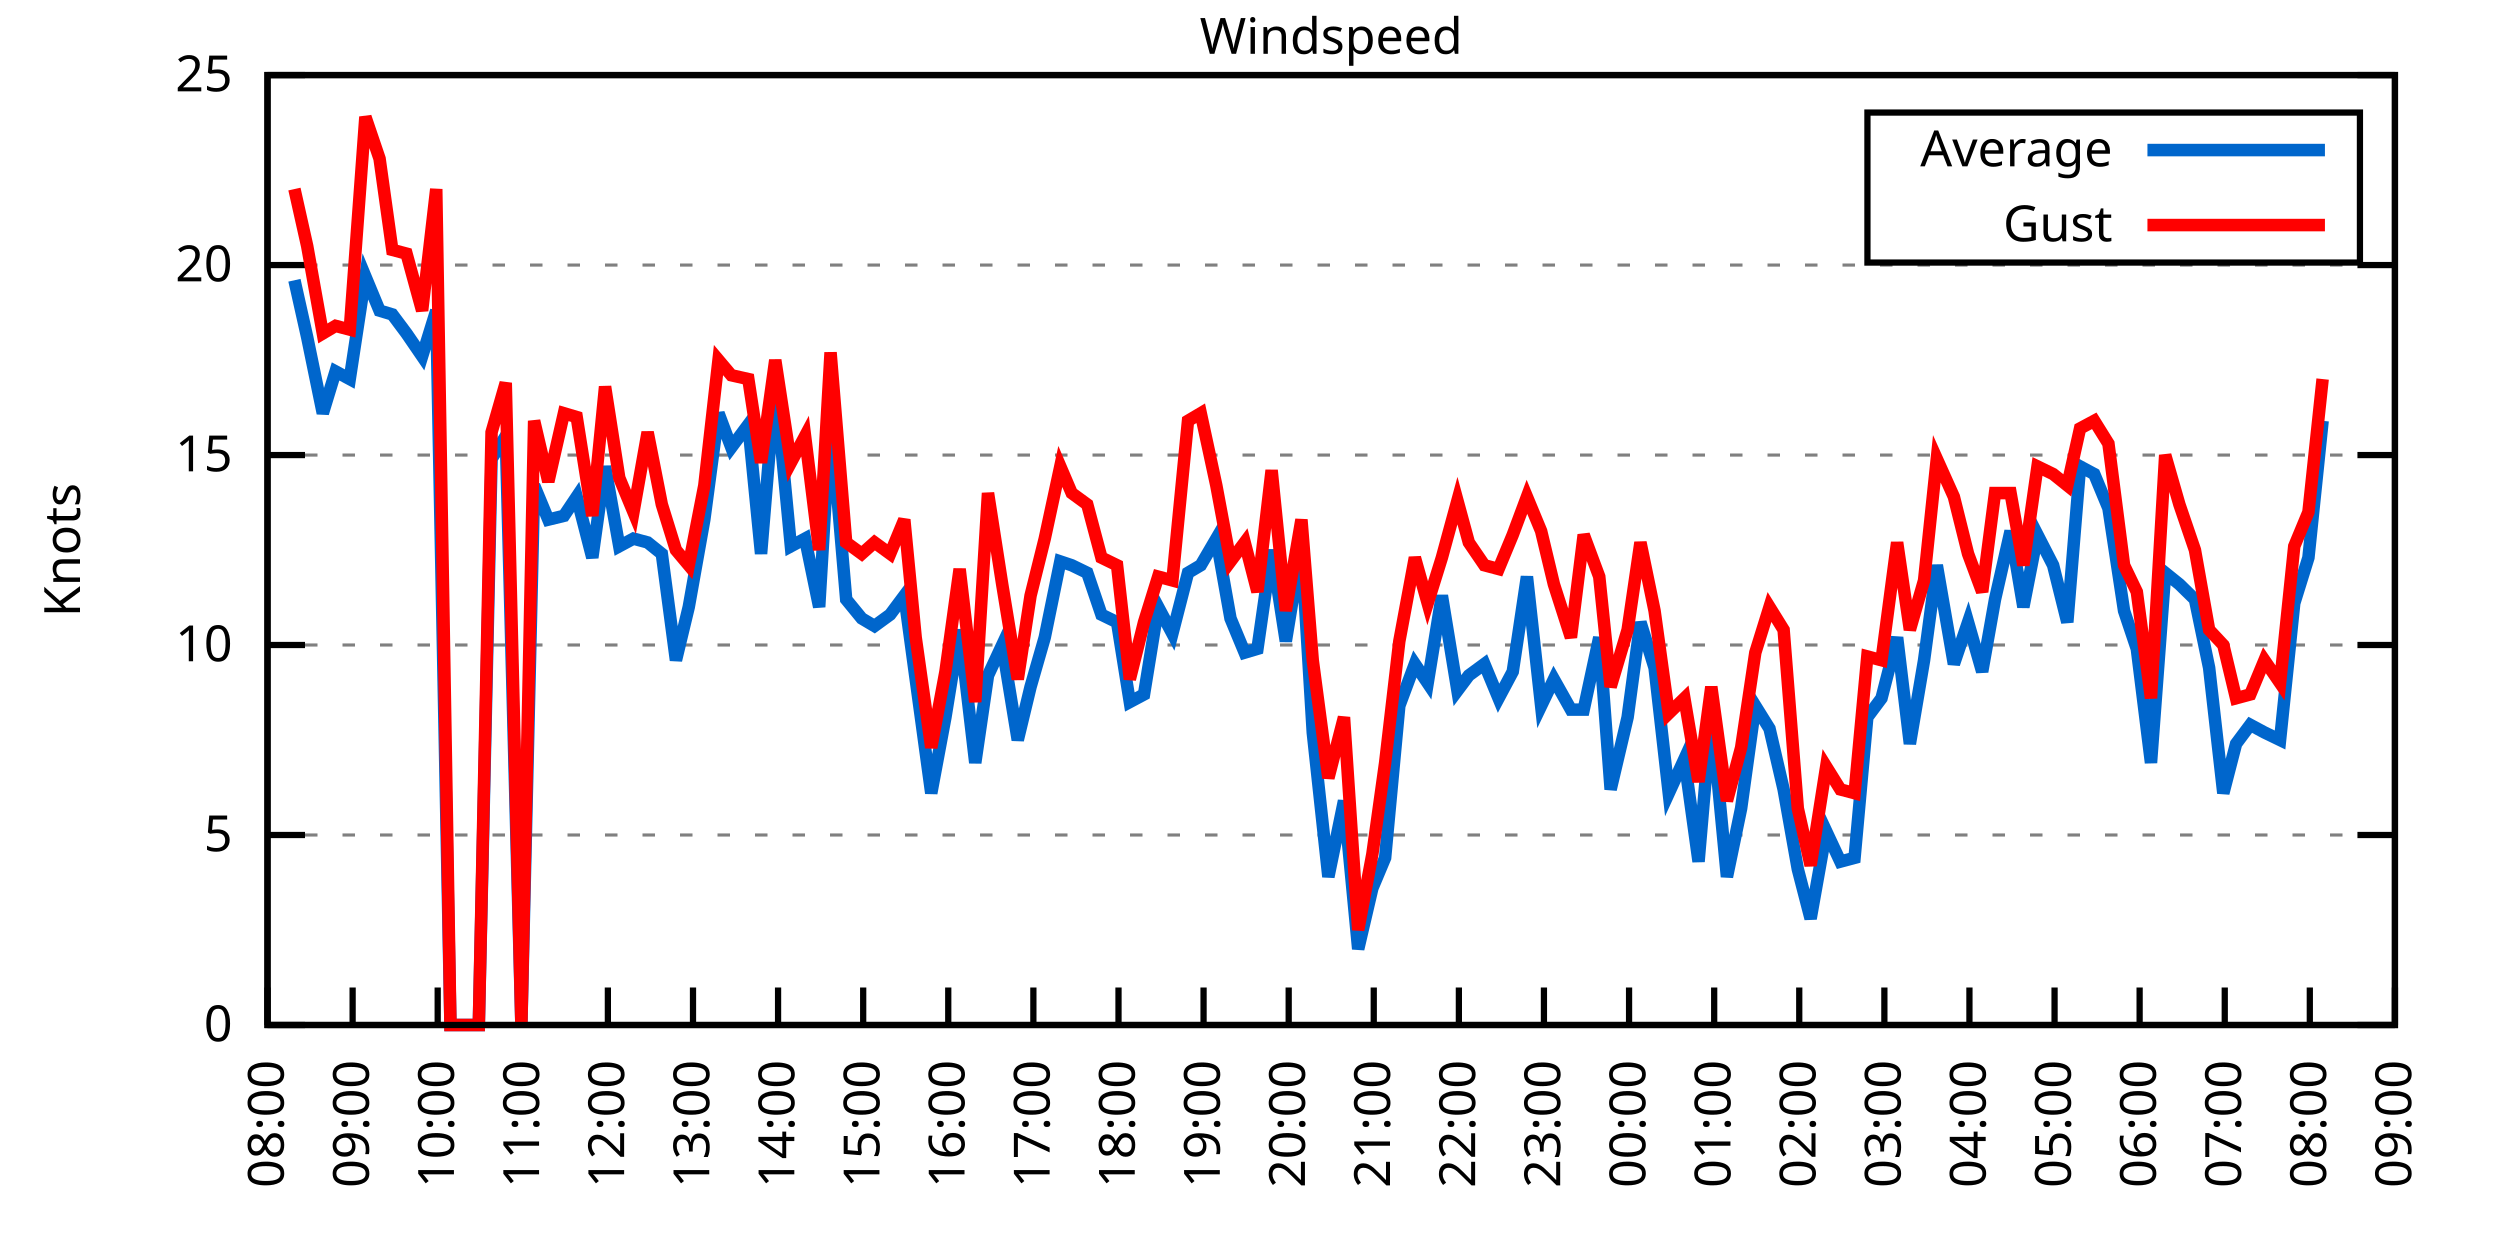
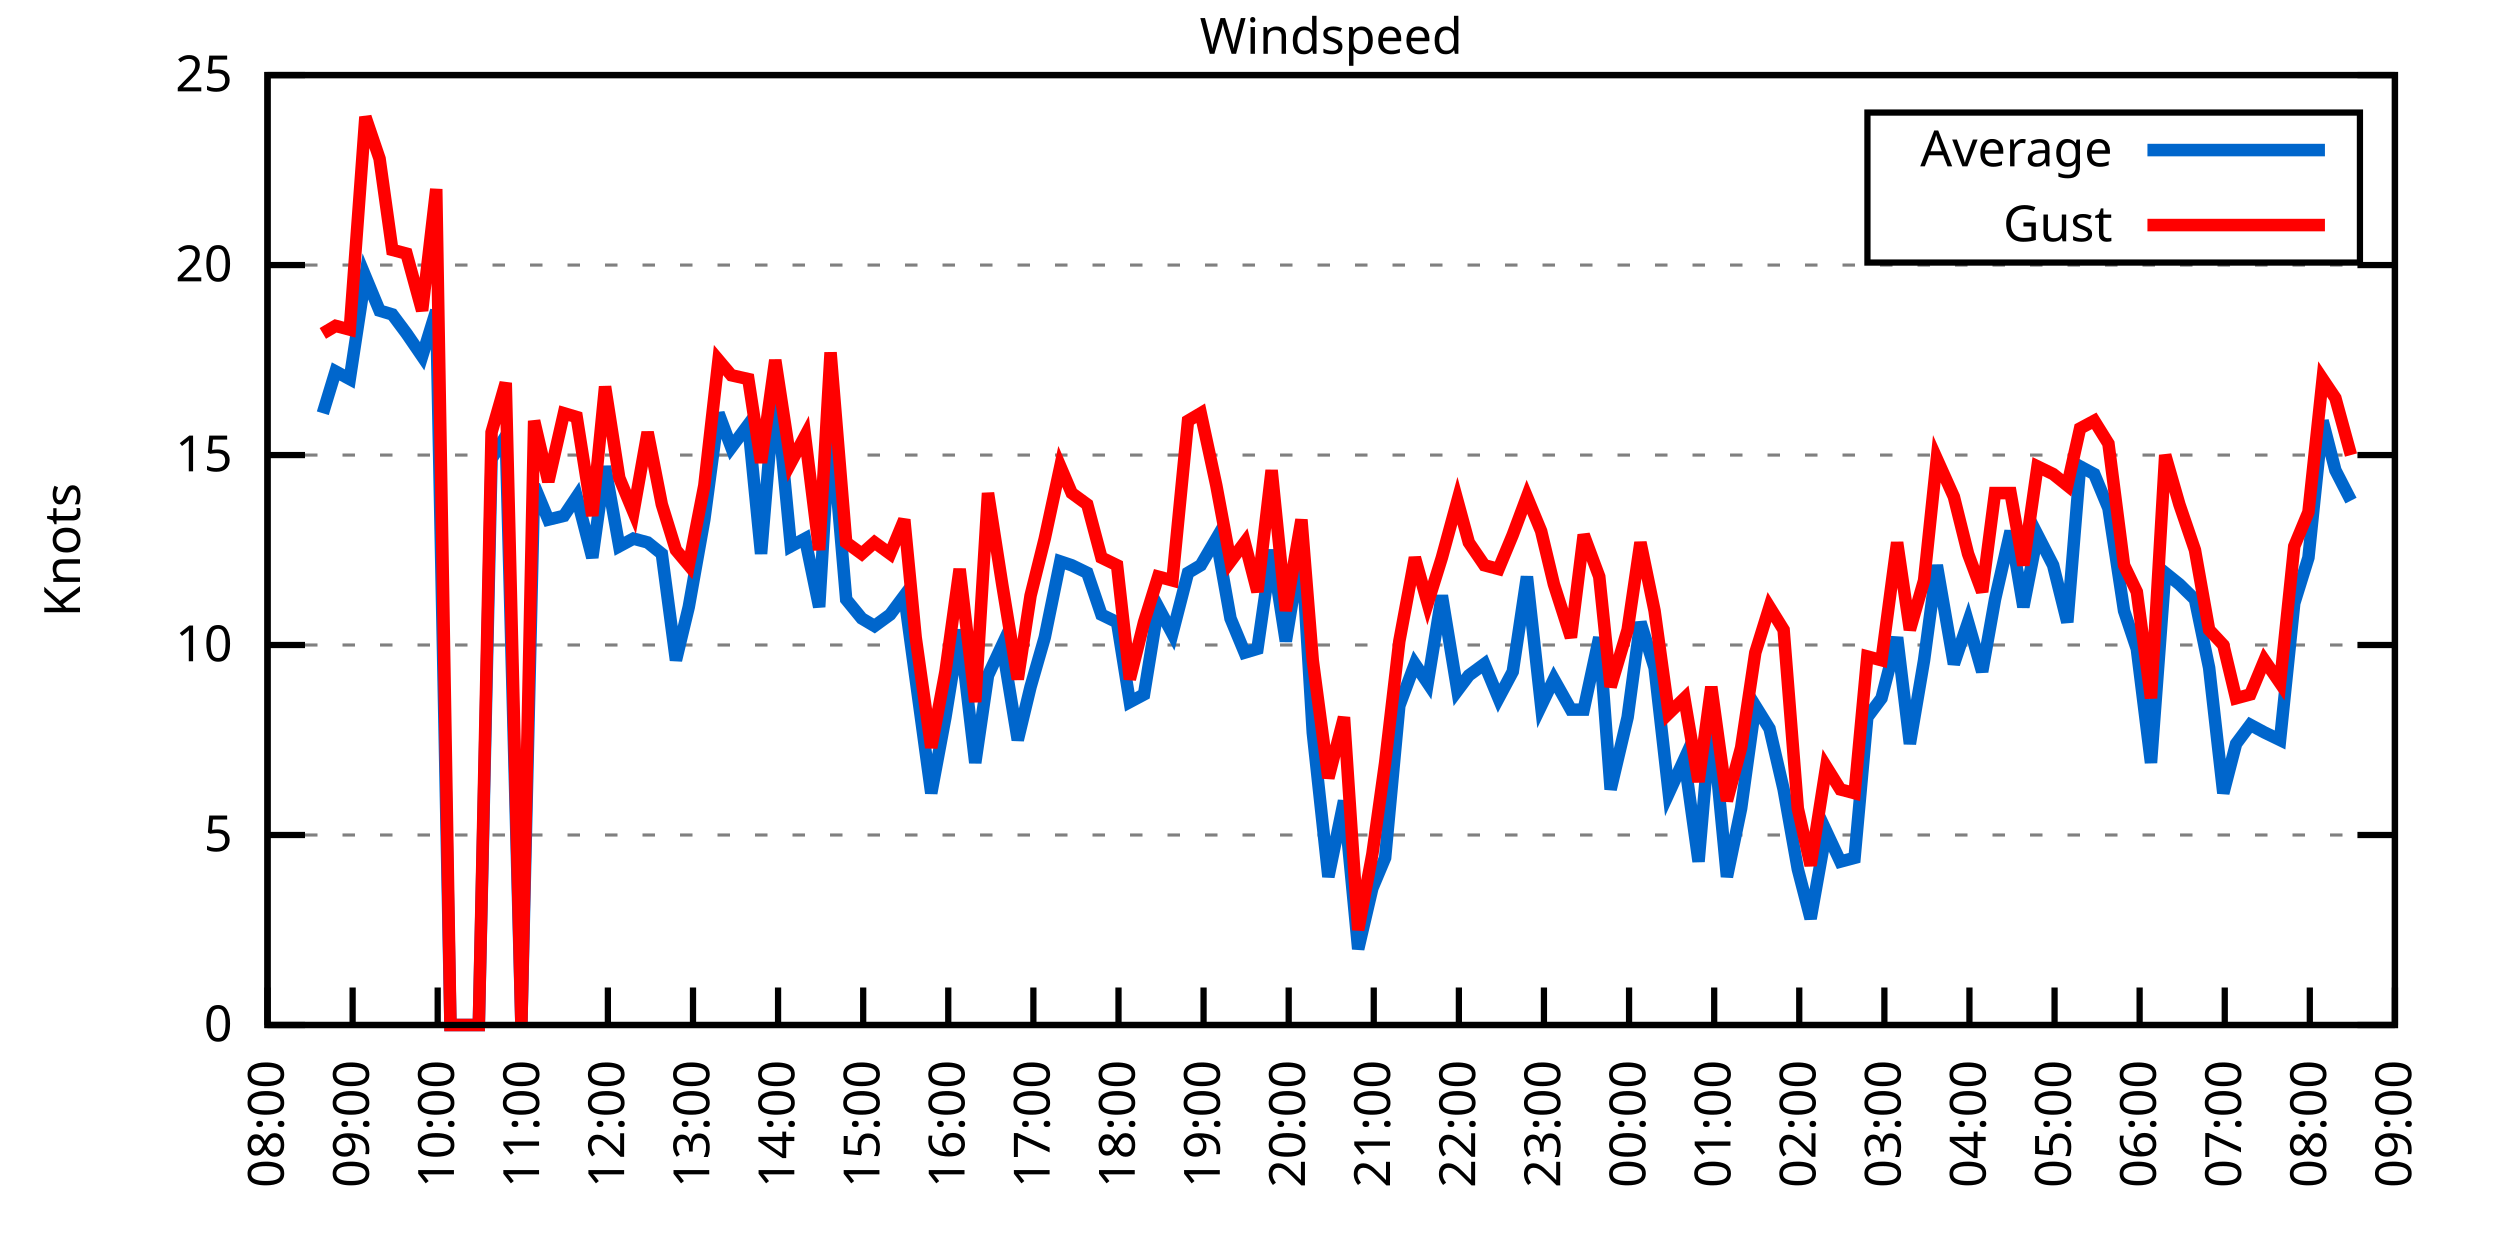
<svg xmlns="http://www.w3.org/2000/svg" xmlns:xlink="http://www.w3.org/1999/xlink" width="400" height="200" viewBox="0 0 400 200">
  <g id="gnuplot_canvas">
    <rect x="0" y="0" width="400" height="200" fill="none" />
    <defs>
      <circle id="gpDot" r="0.5" stroke-width="0.5" stroke="currentColor" />
      <path id="gpPt0" stroke-width="0.333" stroke="currentColor" d="M-1,0 h2 M0,-1 v2" />
      <path id="gpPt1" stroke-width="0.333" stroke="currentColor" d="M-1,-1 L1,1 M1,-1 L-1,1" />
      <path id="gpPt2" stroke-width="0.333" stroke="currentColor" d="M-1,0 L1,0 M0,-1 L0,1 M-1,-1 L1,1 M-1,1 L1,-1" />
      <rect id="gpPt3" stroke-width="0.333" stroke="currentColor" x="-1" y="-1" width="2" height="2" />
      <rect id="gpPt4" stroke-width="0.333" stroke="currentColor" fill="currentColor" x="-1" y="-1" width="2" height="2" />
      <circle id="gpPt5" stroke-width="0.333" stroke="currentColor" cx="0" cy="0" r="1" />
      <use xlink:href="#gpPt5" id="gpPt6" fill="currentColor" stroke="none" />
      <path id="gpPt7" stroke-width="0.333" stroke="currentColor" d="M0,-1.33 L-1.33,0.67 L1.33,0.67 z" />
      <use xlink:href="#gpPt7" id="gpPt8" fill="currentColor" stroke="none" />
      <use xlink:href="#gpPt7" id="gpPt9" stroke="currentColor" transform="rotate(180)" />
      <use xlink:href="#gpPt9" id="gpPt10" fill="currentColor" stroke="none" />
      <use xlink:href="#gpPt3" id="gpPt11" stroke="currentColor" transform="rotate(45)" />
      <use xlink:href="#gpPt11" id="gpPt12" fill="currentColor" stroke="none" />
      <path id="gpPt13" stroke-width="0.333" stroke="currentColor" d="M0,1.330 L1.265,0.411 L0.782,-1.067 L-0.782,-1.076 L-1.265,0.411 z" />
      <use xlink:href="#gpPt13" id="gpPt14" fill="currentColor" stroke="none" />
      <filter id="textbox" filterUnits="objectBoundingBox" x="0" y="0" height="1" width="1">
        <feFlood flood-color="white" flood-opacity="1" result="bgnd" />
        <feComposite in="SourceGraphic" in2="bgnd" operator="atop" />
      </filter>
      <filter id="greybox" filterUnits="objectBoundingBox" x="0" y="0" height="1" width="1">
        <feFlood flood-color="lightgrey" flood-opacity="1" result="grey" />
        <feComposite in="SourceGraphic" in2="grey" operator="atop" />
      </filter>
    </defs>
    <g fill="none" color="white" stroke="currentColor" stroke-width="1.00" stroke-linecap="butt" stroke-linejoin="miter">
</g>
    <g fill="none" color="black" stroke="currentColor" stroke-width="1.00" stroke-linecap="butt" stroke-linejoin="miter">
      <g stroke="none" shape-rendering="crispEdges">
        <polygon fill="rgb(255, 255, 255)" points="42.80,164.00 383.18,164.00 383.18,12.02 42.80,12.02 " />
      </g>
    </g>
    <g fill="none" color="black" stroke="currentColor" stroke-width="1.00" stroke-linecap="butt" stroke-linejoin="miter">
</g>
    <g fill="none" color="black" stroke="black" stroke-width="0.50" stroke-linecap="butt" stroke-linejoin="miter">
</g>
    <g fill="none" color="gray" stroke="currentColor" stroke-width="0.50" stroke-linecap="butt" stroke-linejoin="miter">
      <path stroke="gray" stroke-dasharray="2,4" class="gridline" d="M42.80,164.00 L383.19,164.00  " />
    </g>
    <g fill="none" color="gray" stroke="gray" stroke-width="1.00" stroke-linecap="butt" stroke-linejoin="miter">
</g>
    <g fill="none" color="black" stroke="currentColor" stroke-width="1.00" stroke-linecap="butt" stroke-linejoin="miter">
      <path stroke="black" d="M42.80,164.00 L48.80,164.00 M383.19,164.00 L377.19,164.00  " />
      <g transform="translate(37.20,166.60)" stroke="none" fill="black" font-family="Sans" font-size="8.00" text-anchor="end">
        <text>
          <tspan font-family="Sans"> 0</tspan>
        </text>
      </g>
    </g>
    <g fill="none" color="black" stroke="currentColor" stroke-width="1.00" stroke-linecap="butt" stroke-linejoin="miter">
</g>
    <g fill="none" color="black" stroke="black" stroke-width="0.50" stroke-linecap="butt" stroke-linejoin="miter">
</g>
    <g fill="none" color="gray" stroke="currentColor" stroke-width="0.50" stroke-linecap="butt" stroke-linejoin="miter">
      <path stroke="gray" stroke-dasharray="2,4" class="gridline" d="M42.80,133.60 L383.19,133.60  " />
    </g>
    <g fill="none" color="gray" stroke="gray" stroke-width="1.00" stroke-linecap="butt" stroke-linejoin="miter">
</g>
    <g fill="none" color="black" stroke="currentColor" stroke-width="1.00" stroke-linecap="butt" stroke-linejoin="miter">
      <path stroke="black" d="M42.80,133.60 L48.80,133.60 M383.19,133.60 L377.19,133.60  " />
      <g transform="translate(37.20,136.20)" stroke="none" fill="black" font-family="Sans" font-size="8.00" text-anchor="end">
        <text>
          <tspan font-family="Sans"> 5</tspan>
        </text>
      </g>
    </g>
    <g fill="none" color="black" stroke="currentColor" stroke-width="1.00" stroke-linecap="butt" stroke-linejoin="miter">
</g>
    <g fill="none" color="black" stroke="black" stroke-width="0.50" stroke-linecap="butt" stroke-linejoin="miter">
</g>
    <g fill="none" color="gray" stroke="currentColor" stroke-width="0.50" stroke-linecap="butt" stroke-linejoin="miter">
      <path stroke="gray" stroke-dasharray="2,4" class="gridline" d="M42.80,103.20 L383.19,103.20  " />
    </g>
    <g fill="none" color="gray" stroke="gray" stroke-width="1.00" stroke-linecap="butt" stroke-linejoin="miter">
</g>
    <g fill="none" color="black" stroke="currentColor" stroke-width="1.00" stroke-linecap="butt" stroke-linejoin="miter">
      <path stroke="black" d="M42.80,103.20 L48.80,103.20 M383.19,103.20 L377.19,103.20  " />
      <g transform="translate(37.20,105.80)" stroke="none" fill="black" font-family="Sans" font-size="8.00" text-anchor="end">
        <text>
          <tspan font-family="Sans"> 10</tspan>
        </text>
      </g>
    </g>
    <g fill="none" color="black" stroke="currentColor" stroke-width="1.00" stroke-linecap="butt" stroke-linejoin="miter">
</g>
    <g fill="none" color="black" stroke="black" stroke-width="0.50" stroke-linecap="butt" stroke-linejoin="miter">
</g>
    <g fill="none" color="gray" stroke="currentColor" stroke-width="0.50" stroke-linecap="butt" stroke-linejoin="miter">
      <path stroke="gray" stroke-dasharray="2,4" class="gridline" d="M42.80,72.81 L383.19,72.81  " />
    </g>
    <g fill="none" color="gray" stroke="gray" stroke-width="1.00" stroke-linecap="butt" stroke-linejoin="miter">
</g>
    <g fill="none" color="black" stroke="currentColor" stroke-width="1.00" stroke-linecap="butt" stroke-linejoin="miter">
      <path stroke="black" d="M42.80,72.81 L48.80,72.81 M383.19,72.81 L377.19,72.81  " />
      <g transform="translate(37.20,75.41)" stroke="none" fill="black" font-family="Sans" font-size="8.00" text-anchor="end">
        <text>
          <tspan font-family="Sans"> 15</tspan>
        </text>
      </g>
    </g>
    <g fill="none" color="black" stroke="currentColor" stroke-width="1.00" stroke-linecap="butt" stroke-linejoin="miter">
</g>
    <g fill="none" color="black" stroke="black" stroke-width="0.50" stroke-linecap="butt" stroke-linejoin="miter">
</g>
    <g fill="none" color="gray" stroke="currentColor" stroke-width="0.50" stroke-linecap="butt" stroke-linejoin="miter">
      <path stroke="gray" stroke-dasharray="2,4" class="gridline" d="M42.80,42.41 L383.19,42.41  " />
    </g>
    <g fill="none" color="gray" stroke="gray" stroke-width="1.00" stroke-linecap="butt" stroke-linejoin="miter">
</g>
    <g fill="none" color="black" stroke="currentColor" stroke-width="1.00" stroke-linecap="butt" stroke-linejoin="miter">
      <path stroke="black" d="M42.80,42.41 L48.80,42.41 M383.19,42.41 L377.19,42.41  " />
      <g transform="translate(37.20,45.01)" stroke="none" fill="black" font-family="Sans" font-size="8.00" text-anchor="end">
        <text>
          <tspan font-family="Sans"> 20</tspan>
        </text>
      </g>
    </g>
    <g fill="none" color="black" stroke="currentColor" stroke-width="1.00" stroke-linecap="butt" stroke-linejoin="miter">
</g>
    <g fill="none" color="black" stroke="black" stroke-width="0.50" stroke-linecap="butt" stroke-linejoin="miter">
</g>
    <g fill="none" color="gray" stroke="currentColor" stroke-width="0.50" stroke-linecap="butt" stroke-linejoin="miter">
      <path stroke="gray" stroke-dasharray="2,4" class="gridline" d="M42.80,12.01 L383.19,12.01  " />
    </g>
    <g fill="none" color="gray" stroke="gray" stroke-width="1.00" stroke-linecap="butt" stroke-linejoin="miter">
</g>
    <g fill="none" color="black" stroke="currentColor" stroke-width="1.00" stroke-linecap="butt" stroke-linejoin="miter">
      <path stroke="black" d="M42.80,12.01 L48.80,12.01 M383.19,12.01 L377.19,12.01  " />
      <g transform="translate(37.20,14.61)" stroke="none" fill="black" font-family="Sans" font-size="8.00" text-anchor="end">
        <text>
          <tspan font-family="Sans"> 25</tspan>
        </text>
      </g>
    </g>
    <g fill="none" color="black" stroke="currentColor" stroke-width="1.00" stroke-linecap="butt" stroke-linejoin="miter">
      <path stroke="black" d="M42.80,164.00 L42.80,158.00  " />
      <g transform="translate(45.40,169.60) rotate(270.00)" stroke="none" fill="black" font-family="Sans" font-size="8.00" text-anchor="end">
        <text>
          <tspan font-family="Sans">08:00</tspan>
        </text>
      </g>
    </g>
    <g fill="none" color="black" stroke="currentColor" stroke-width="1.00" stroke-linecap="butt" stroke-linejoin="miter">
      <path stroke="black" d="M56.42,164.00 L56.42,158.00  " />
      <g transform="translate(59.02,169.60) rotate(270.00)" stroke="none" fill="black" font-family="Sans" font-size="8.00" text-anchor="end">
        <text>
          <tspan font-family="Sans">09:00</tspan>
        </text>
      </g>
    </g>
    <g fill="none" color="black" stroke="currentColor" stroke-width="1.00" stroke-linecap="butt" stroke-linejoin="miter">
      <path stroke="black" d="M70.03,164.00 L70.03,158.00  " />
      <g transform="translate(72.63,169.60) rotate(270.00)" stroke="none" fill="black" font-family="Sans" font-size="8.00" text-anchor="end">
        <text>
          <tspan font-family="Sans">10:00</tspan>
        </text>
      </g>
    </g>
    <g fill="none" color="black" stroke="currentColor" stroke-width="1.00" stroke-linecap="butt" stroke-linejoin="miter">
      <path stroke="black" d="M83.65,164.00 L83.65,158.00  " />
      <g transform="translate(86.25,169.60) rotate(270.00)" stroke="none" fill="black" font-family="Sans" font-size="8.00" text-anchor="end">
        <text>
          <tspan font-family="Sans">11:00</tspan>
        </text>
      </g>
    </g>
    <g fill="none" color="black" stroke="currentColor" stroke-width="1.00" stroke-linecap="butt" stroke-linejoin="miter">
      <path stroke="black" d="M97.26,164.00 L97.26,158.00  " />
      <g transform="translate(99.86,169.60) rotate(270.00)" stroke="none" fill="black" font-family="Sans" font-size="8.00" text-anchor="end">
        <text>
          <tspan font-family="Sans">12:00</tspan>
        </text>
      </g>
    </g>
    <g fill="none" color="black" stroke="currentColor" stroke-width="1.00" stroke-linecap="butt" stroke-linejoin="miter">
      <path stroke="black" d="M110.88,164.00 L110.88,158.00  " />
      <g transform="translate(113.48,169.60) rotate(270.00)" stroke="none" fill="black" font-family="Sans" font-size="8.00" text-anchor="end">
        <text>
          <tspan font-family="Sans">13:00</tspan>
        </text>
      </g>
    </g>
    <g fill="none" color="black" stroke="currentColor" stroke-width="1.00" stroke-linecap="butt" stroke-linejoin="miter">
      <path stroke="black" d="M124.49,164.00 L124.49,158.00  " />
      <g transform="translate(127.09,169.60) rotate(270.00)" stroke="none" fill="black" font-family="Sans" font-size="8.00" text-anchor="end">
        <text>
          <tspan font-family="Sans">14:00</tspan>
        </text>
      </g>
    </g>
    <g fill="none" color="black" stroke="currentColor" stroke-width="1.00" stroke-linecap="butt" stroke-linejoin="miter">
      <path stroke="black" d="M138.11,164.00 L138.11,158.00  " />
      <g transform="translate(140.71,169.60) rotate(270.00)" stroke="none" fill="black" font-family="Sans" font-size="8.00" text-anchor="end">
        <text>
          <tspan font-family="Sans">15:00</tspan>
        </text>
      </g>
    </g>
    <g fill="none" color="black" stroke="currentColor" stroke-width="1.00" stroke-linecap="butt" stroke-linejoin="miter">
      <path stroke="black" d="M151.72,164.00 L151.72,158.00  " />
      <g transform="translate(154.32,169.60) rotate(270.00)" stroke="none" fill="black" font-family="Sans" font-size="8.00" text-anchor="end">
        <text>
          <tspan font-family="Sans">16:00</tspan>
        </text>
      </g>
    </g>
    <g fill="none" color="black" stroke="currentColor" stroke-width="1.00" stroke-linecap="butt" stroke-linejoin="miter">
      <path stroke="black" d="M165.34,164.00 L165.34,158.00  " />
      <g transform="translate(167.94,169.60) rotate(270.00)" stroke="none" fill="black" font-family="Sans" font-size="8.00" text-anchor="end">
        <text>
          <tspan font-family="Sans">17:00</tspan>
        </text>
      </g>
    </g>
    <g fill="none" color="black" stroke="currentColor" stroke-width="1.00" stroke-linecap="butt" stroke-linejoin="miter">
      <path stroke="black" d="M178.96,164.00 L178.96,158.00  " />
      <g transform="translate(181.56,169.60) rotate(270.00)" stroke="none" fill="black" font-family="Sans" font-size="8.00" text-anchor="end">
        <text>
          <tspan font-family="Sans">18:00</tspan>
        </text>
      </g>
    </g>
    <g fill="none" color="black" stroke="currentColor" stroke-width="1.00" stroke-linecap="butt" stroke-linejoin="miter">
      <path stroke="black" d="M192.57,164.00 L192.57,158.00  " />
      <g transform="translate(195.17,169.60) rotate(270.00)" stroke="none" fill="black" font-family="Sans" font-size="8.00" text-anchor="end">
        <text>
          <tspan font-family="Sans">19:00</tspan>
        </text>
      </g>
    </g>
    <g fill="none" color="black" stroke="currentColor" stroke-width="1.00" stroke-linecap="butt" stroke-linejoin="miter">
      <path stroke="black" d="M206.19,164.00 L206.19,158.00  " />
      <g transform="translate(208.79,169.60) rotate(270.00)" stroke="none" fill="black" font-family="Sans" font-size="8.00" text-anchor="end">
        <text>
          <tspan font-family="Sans">20:00</tspan>
        </text>
      </g>
    </g>
    <g fill="none" color="black" stroke="currentColor" stroke-width="1.00" stroke-linecap="butt" stroke-linejoin="miter">
      <path stroke="black" d="M219.80,164.00 L219.80,158.00  " />
      <g transform="translate(222.40,169.60) rotate(270.00)" stroke="none" fill="black" font-family="Sans" font-size="8.00" text-anchor="end">
        <text>
          <tspan font-family="Sans">21:00</tspan>
        </text>
      </g>
    </g>
    <g fill="none" color="black" stroke="currentColor" stroke-width="1.00" stroke-linecap="butt" stroke-linejoin="miter">
      <path stroke="black" d="M233.42,164.00 L233.42,158.00  " />
      <g transform="translate(236.02,169.60) rotate(270.00)" stroke="none" fill="black" font-family="Sans" font-size="8.00" text-anchor="end">
        <text>
          <tspan font-family="Sans">22:00</tspan>
        </text>
      </g>
    </g>
    <g fill="none" color="black" stroke="currentColor" stroke-width="1.00" stroke-linecap="butt" stroke-linejoin="miter">
      <path stroke="black" d="M247.03,164.00 L247.03,158.00  " />
      <g transform="translate(249.63,169.60) rotate(270.00)" stroke="none" fill="black" font-family="Sans" font-size="8.00" text-anchor="end">
        <text>
          <tspan font-family="Sans">23:00</tspan>
        </text>
      </g>
    </g>
    <g fill="none" color="black" stroke="currentColor" stroke-width="1.00" stroke-linecap="butt" stroke-linejoin="miter">
      <path stroke="black" d="M260.65,164.00 L260.65,158.00  " />
      <g transform="translate(263.25,169.60) rotate(270.00)" stroke="none" fill="black" font-family="Sans" font-size="8.00" text-anchor="end">
        <text>
          <tspan font-family="Sans">00:00</tspan>
        </text>
      </g>
    </g>
    <g fill="none" color="black" stroke="currentColor" stroke-width="1.00" stroke-linecap="butt" stroke-linejoin="miter">
      <path stroke="black" d="M274.27,164.00 L274.27,158.00  " />
      <g transform="translate(276.87,169.60) rotate(270.00)" stroke="none" fill="black" font-family="Sans" font-size="8.00" text-anchor="end">
        <text>
          <tspan font-family="Sans">01:00</tspan>
        </text>
      </g>
    </g>
    <g fill="none" color="black" stroke="currentColor" stroke-width="1.00" stroke-linecap="butt" stroke-linejoin="miter">
      <path stroke="black" d="M287.88,164.00 L287.88,158.00  " />
      <g transform="translate(290.48,169.60) rotate(270.00)" stroke="none" fill="black" font-family="Sans" font-size="8.00" text-anchor="end">
        <text>
          <tspan font-family="Sans">02:00</tspan>
        </text>
      </g>
    </g>
    <g fill="none" color="black" stroke="currentColor" stroke-width="1.00" stroke-linecap="butt" stroke-linejoin="miter">
      <path stroke="black" d="M301.50,164.00 L301.50,158.00  " />
      <g transform="translate(304.10,169.60) rotate(270.00)" stroke="none" fill="black" font-family="Sans" font-size="8.00" text-anchor="end">
        <text>
          <tspan font-family="Sans">03:00</tspan>
        </text>
      </g>
    </g>
    <g fill="none" color="black" stroke="currentColor" stroke-width="1.00" stroke-linecap="butt" stroke-linejoin="miter">
      <path stroke="black" d="M315.11,164.00 L315.11,158.00  " />
      <g transform="translate(317.71,169.60) rotate(270.00)" stroke="none" fill="black" font-family="Sans" font-size="8.00" text-anchor="end">
        <text>
          <tspan font-family="Sans">04:00</tspan>
        </text>
      </g>
    </g>
    <g fill="none" color="black" stroke="currentColor" stroke-width="1.00" stroke-linecap="butt" stroke-linejoin="miter">
      <path stroke="black" d="M328.73,164.00 L328.73,158.00  " />
      <g transform="translate(331.33,169.60) rotate(270.00)" stroke="none" fill="black" font-family="Sans" font-size="8.00" text-anchor="end">
        <text>
          <tspan font-family="Sans">05:00</tspan>
        </text>
      </g>
    </g>
    <g fill="none" color="black" stroke="currentColor" stroke-width="1.00" stroke-linecap="butt" stroke-linejoin="miter">
      <path stroke="black" d="M342.34,164.00 L342.34,158.00  " />
      <g transform="translate(344.94,169.60) rotate(270.00)" stroke="none" fill="black" font-family="Sans" font-size="8.00" text-anchor="end">
        <text>
          <tspan font-family="Sans">06:00</tspan>
        </text>
      </g>
    </g>
    <g fill="none" color="black" stroke="currentColor" stroke-width="1.00" stroke-linecap="butt" stroke-linejoin="miter">
      <path stroke="black" d="M355.96,164.00 L355.96,158.00  " />
      <g transform="translate(358.56,169.60) rotate(270.00)" stroke="none" fill="black" font-family="Sans" font-size="8.00" text-anchor="end">
        <text>
          <tspan font-family="Sans">07:00</tspan>
        </text>
      </g>
    </g>
    <g fill="none" color="black" stroke="currentColor" stroke-width="1.00" stroke-linecap="butt" stroke-linejoin="miter">
      <path stroke="black" d="M369.57,164.00 L369.57,158.00  " />
      <g transform="translate(372.17,169.60) rotate(270.00)" stroke="none" fill="black" font-family="Sans" font-size="8.00" text-anchor="end">
        <text>
          <tspan font-family="Sans">08:00</tspan>
        </text>
      </g>
    </g>
    <g fill="none" color="black" stroke="currentColor" stroke-width="1.00" stroke-linecap="butt" stroke-linejoin="miter">
      <path stroke="black" d="M383.19,164.00 L383.19,158.00  " />
      <g transform="translate(385.79,169.60) rotate(270.00)" stroke="none" fill="black" font-family="Sans" font-size="8.00" text-anchor="end">
        <text>
          <tspan font-family="Sans">09:00</tspan>
        </text>
      </g>
    </g>
    <g fill="none" color="black" stroke="currentColor" stroke-width="1.00" stroke-linecap="butt" stroke-linejoin="miter">
</g>
    <g fill="none" color="black" stroke="currentColor" stroke-width="1.00" stroke-linecap="butt" stroke-linejoin="miter">
      <path stroke="black" d="M42.80,12.01 L42.80,164.00 L383.19,164.00 L383.19,12.01 L42.80,12.01 Z  " />
    </g>
    <g fill="none" color="black" stroke="currentColor" stroke-width="1.00" stroke-linecap="butt" stroke-linejoin="miter">
</g>
    <g fill="none" color="black" stroke="currentColor" stroke-width="1.00" stroke-linecap="butt" stroke-linejoin="miter">
      <path stroke="black" d="M298.79,42.01 L298.79,18.01 L377.59,18.01 L377.59,42.01 L298.79,42.01 Z  " />
    </g>
    <g id="Windspeed_plot_1">
      <g fill="none" color="white" stroke="black" stroke-width="2.00" stroke-linecap="butt" stroke-linejoin="miter">
</g>
      <g fill="none" color="black" stroke="currentColor" stroke-width="2.00" stroke-linecap="butt" stroke-linejoin="miter">
        <g transform="translate(337.99,26.61)" stroke="none" fill="black" font-family="Sans" font-size="8.00" text-anchor="end">
          <text>
            <tspan font-family="Sans">Average</tspan>
          </text>
        </g>
      </g>
      <g fill="none" color="black" stroke="currentColor" stroke-width="2.00" stroke-linecap="butt" stroke-linejoin="miter">
-         <path stroke="rgb(  0, 102, 204)" d="M343.59,24.01 L371.99,24.01 M47.11,44.84 L49.15,53.96 L51.65,66.12 L53.69,59.43 L55.96,60.65 L58.46,44.23   L60.73,49.70 L62.77,50.31 L65.04,53.35 L67.54,57.00 L69.80,49.70 L72.07,164.00 L74.34,164.00 L76.61,164.00   L78.65,73.41 L80.92,69.77 L83.42,164.00 L85.46,77.67 L87.73,83.14 L90.23,82.53 L92.27,79.49 L94.77,89.22   L96.81,74.63 L99.08,87.40 L101.35,86.18 L103.62,86.79 L105.89,88.61 L108.15,105.64 L110.20,97.12 L112.69,83.14   L114.96,66.12 L117.01,71.59 L119.73,67.94 L121.77,88.61 L124.04,61.25 L126.54,87.40 L128.81,86.18 L131.07,97.12   L132.89,66.73 L135.39,95.91 L137.88,98.95 L139.92,100.16 L142.42,98.34 L144.69,95.30 L146.51,108.68 L149.00,126.91   L151.27,114.76 L153.54,100.77 L156.04,122.05 L158.08,108.07 L160.35,103.20 L162.84,118.40 L164.89,109.89 L167.16,101.99   L169.65,89.83 L171.47,90.44 L173.96,91.65 L176.23,98.34 L178.73,99.56 L180.77,112.32 L183.04,111.11 L185.31,97.12   L187.58,101.38 L190.08,91.65 L192.12,90.44 L194.61,86.18 L196.88,98.95 L199.15,104.42 L201.19,103.81 L203.46,88.00   L205.73,102.60 L208.23,87.40 L210.04,117.19 L212.54,140.29 L215.04,128.13 L217.31,151.84 L219.58,142.11 L221.62,137.25   L223.89,112.93 L226.38,106.24 L228.43,109.28 L230.70,95.30 L233.19,110.50 L235.01,108.07 L237.50,106.24 L239.77,111.72   L242.04,107.46 L244.31,92.26 L246.58,112.93 L248.62,108.68 L251.35,113.54 L253.39,113.54 L255.88,101.99 L257.70,126.31   L260.42,114.76 L262.47,99.56 L264.73,106.85 L267.00,126.91 L269.50,121.44 L271.77,137.86 L273.81,114.15 L276.31,140.29   L278.58,129.35 L280.85,112.93 L283.12,116.58 L285.38,126.31 L287.65,139.07 L289.70,146.98 L292.19,132.99 L294.46,137.86   L296.73,137.25 L298.77,114.76 L301.04,111.72 L303.54,101.99 L305.58,119.01 L307.85,105.64 L309.89,90.44 L312.62,106.24   L314.89,99.56 L317.15,107.46 L319.20,95.91 L321.69,84.97 L323.74,97.12 L326.00,85.57 L328.50,90.44 L330.77,99.56   L332.81,74.63 L335.08,75.85 L337.35,81.32 L339.85,97.73 L341.89,103.81 L344.16,122.05 L346.43,91.65 L348.70,93.48   L351.19,95.91 L353.46,106.85 L355.73,126.91 L357.77,119.01 L360.04,115.97 L362.31,117.19 L364.81,118.40 L367.08,96.52   L369.35,89.22 L371.62,67.33  " />
+         <path stroke="rgb(  0, 102, 204)" d="M343.59,24.01 L371.99,24.01 M51.65,66.12 L53.69,59.43 L55.96,60.65 L58.46,44.23 L60.73,49.70 L62.77,50.31   L65.04,53.35 L67.54,57.00 L69.80,49.70 L72.07,164.00 L74.34,164.00 L76.61,164.00 L78.65,73.41 L80.92,69.77   L83.42,164.00 L85.46,77.67 L87.73,83.14 L90.23,82.53 L92.27,79.49 L94.77,89.22 L96.81,74.63 L99.08,87.40   L101.35,86.18 L103.62,86.79 L105.89,88.61 L108.15,105.64 L110.20,97.12 L112.69,83.14 L114.96,66.12 L117.01,71.59   L119.73,67.94 L121.77,88.61 L124.04,61.25 L126.54,87.40 L128.81,86.18 L131.07,97.12 L132.89,66.73 L135.39,95.91   L137.88,98.95 L139.92,100.16 L142.42,98.34 L144.69,95.30 L146.51,108.68 L149.00,126.91 L151.27,114.76 L153.54,100.77   L156.04,122.05 L158.08,108.07 L160.35,103.20 L162.84,118.40 L164.89,109.89 L167.16,101.99 L169.65,89.83 L171.47,90.44   L173.96,91.65 L176.23,98.34 L178.73,99.56 L180.77,112.32 L183.04,111.11 L185.31,97.12 L187.58,101.38 L190.08,91.65   L192.12,90.44 L194.61,86.18 L196.88,98.95 L199.15,104.42 L201.19,103.81 L203.46,88.00 L205.73,102.60 L208.23,87.40   L210.04,117.19 L212.54,140.29 L215.04,128.13 L217.31,151.84 L219.58,142.11 L221.62,137.25 L223.89,112.93 L226.38,106.24   L228.43,109.28 L230.70,95.30 L233.19,110.50 L235.01,108.07 L237.50,106.24 L239.77,111.72 L242.04,107.46 L244.31,92.26   L246.58,112.93 L248.62,108.68 L251.35,113.54 L253.39,113.54 L255.88,101.99 L257.70,126.31 L260.42,114.76 L262.47,99.56   L264.73,106.85 L267.00,126.91 L269.50,121.44 L271.77,137.86 L273.81,114.15 L276.31,140.29 L278.58,129.35 L280.85,112.93   L283.12,116.58 L285.38,126.31 L287.65,139.07 L289.70,146.98 L292.19,132.99 L294.46,137.86 L296.73,137.25 L298.77,114.76   L301.04,111.72 L303.54,101.99 L305.58,119.01 L307.85,105.64 L309.89,90.44 L312.62,106.24 L314.89,99.56 L317.15,107.46   L319.20,95.91 L321.69,84.97 L323.74,97.12 L326.00,85.57 L328.50,90.44 L330.77,99.56 L332.81,74.63 L335.08,75.85   L337.35,81.32 L339.85,97.73 L341.89,103.81 L344.16,122.05 L346.43,91.65 L348.70,93.48 L351.19,95.91 L353.46,106.85   L355.73,126.91 L357.77,119.01 L360.04,115.97 L362.31,117.19 L364.81,118.40 L367.08,96.52 L369.35,89.22 L371.62,67.33   L373.66,75.24 L376.16,80.10  " />
      </g>
    </g>
    <g id="Windspeed_plot_2">
      <g fill="none" color="black" stroke="currentColor" stroke-width="2.00" stroke-linecap="butt" stroke-linejoin="miter">
        <g transform="translate(337.99,38.61)" stroke="none" fill="black" font-family="Sans" font-size="8.00" text-anchor="end">
          <text>
            <tspan font-family="Sans">Gust</tspan>
          </text>
        </g>
      </g>
      <g fill="none" color="black" stroke="currentColor" stroke-width="2.00" stroke-linecap="butt" stroke-linejoin="miter">
-         <path stroke="rgb(255,   0,   0)" d="M343.59,36.01 L371.99,36.01 M47.11,30.25 L49.15,39.37 L51.65,53.35 L53.69,52.14 L55.96,52.74 L58.46,18.70   L60.73,25.39 L62.77,39.98 L65.04,40.58 L67.54,49.70 L69.80,30.25 L72.07,164.00 L74.34,164.00 L76.61,164.00   L78.65,69.16 L80.92,61.25 L83.42,164.00 L85.46,67.33 L87.73,77.06 L90.23,66.12 L92.27,66.73 L94.77,82.53   L96.81,61.86 L99.08,76.45 L101.35,81.93 L103.62,69.16 L105.89,80.71 L108.15,88.00 L110.20,90.44 L112.69,77.67   L114.96,57.61 L117.01,60.04 L119.73,60.65 L121.77,74.02 L124.04,57.61 L126.54,74.02 L128.81,69.77 L131.07,88.00   L132.89,56.39 L135.39,86.79 L137.88,88.61 L139.92,86.79 L142.42,88.61 L144.69,83.14 L146.51,101.99 L149.00,119.62   L151.27,107.46 L153.54,91.04 L156.04,112.32 L158.08,78.89 L160.35,93.48 L162.84,108.68 L164.89,95.30 L167.16,86.18   L169.65,74.63 L171.47,78.89 L173.96,80.71 L176.23,89.22 L178.73,90.44 L180.77,108.68 L183.04,99.56 L185.31,92.26   L187.58,92.87 L190.08,67.33 L192.12,66.12 L194.61,77.67 L196.88,89.83 L199.15,86.79 L201.19,94.69 L203.46,75.24   L205.73,97.73 L208.23,83.14 L210.04,105.64 L212.54,124.48 L215.04,114.76 L217.31,148.80 L219.58,136.64 L221.62,122.05   L223.89,102.60 L226.38,89.22 L228.43,96.52 L230.70,89.22 L233.19,80.10 L235.01,86.79 L237.50,90.44 L239.77,91.04   L242.04,85.57 L244.31,79.49 L246.58,84.97 L248.62,93.48 L251.35,101.99 L253.39,85.57 L255.88,92.26 L257.70,109.89   L260.42,100.77 L262.47,86.79 L264.73,97.73 L267.00,114.15 L269.50,111.72 L271.77,125.09 L273.81,109.89 L276.31,128.13   L278.58,119.62 L280.85,104.42 L283.12,97.12 L285.38,100.77 L287.65,129.35 L289.70,138.47 L292.19,122.66 L294.46,126.31   L296.73,126.91 L298.77,105.03 L301.04,105.64 L303.54,86.79 L305.58,100.77 L307.85,92.87 L309.89,73.41 L312.62,79.49   L314.89,88.61 L317.15,94.69 L319.20,78.89 L321.69,78.89 L323.74,90.44 L326.00,74.63 L328.50,75.85 L330.77,77.67   L332.81,68.55 L335.08,67.33 L337.35,70.98 L339.85,90.44 L341.89,94.69 L344.16,111.72 L346.43,72.81 L348.70,80.71   L351.19,88.00 L353.46,100.77 L355.73,103.20 L357.77,111.72 L360.04,111.11 L362.31,105.64 L364.81,109.28 L367.08,87.40   L369.35,81.93 L371.62,60.65  " />
+         <path stroke="rgb(255,   0,   0)" d="M343.59,36.01 L371.99,36.01 M51.65,53.35 L53.69,52.14 L55.96,52.74 L58.46,18.70 L60.73,25.39 L62.77,39.98   L65.04,40.58 L67.54,49.70 L69.80,30.25 L72.07,164.00 L74.34,164.00 L76.61,164.00 L78.65,69.16 L80.92,61.25   L83.42,164.00 L85.46,67.33 L87.73,77.06 L90.23,66.12 L92.27,66.73 L94.77,82.53 L96.81,61.86 L99.08,76.45   L101.35,81.93 L103.62,69.16 L105.89,80.71 L108.15,88.00 L110.20,90.44 L112.69,77.67 L114.96,57.61 L117.01,60.04   L119.73,60.65 L121.77,74.02 L124.04,57.61 L126.54,74.02 L128.81,69.77 L131.07,88.00 L132.89,56.39 L135.39,86.79   L137.88,88.61 L139.92,86.79 L142.42,88.61 L144.69,83.14 L146.51,101.99 L149.00,119.62 L151.27,107.46 L153.54,91.04   L156.04,112.32 L158.08,78.89 L160.35,93.48 L162.84,108.68 L164.89,95.30 L167.16,86.18 L169.65,74.63 L171.47,78.89   L173.96,80.71 L176.23,89.22 L178.73,90.44 L180.77,108.68 L183.04,99.56 L185.31,92.26 L187.58,92.87 L190.08,67.33   L192.12,66.12 L194.61,77.67 L196.88,89.83 L199.15,86.79 L201.19,94.69 L203.46,75.24 L205.73,97.73 L208.23,83.14   L210.04,105.64 L212.54,124.48 L215.04,114.76 L217.31,148.80 L219.58,136.64 L221.62,122.05 L223.89,102.60 L226.38,89.22   L228.43,96.52 L230.70,89.22 L233.19,80.10 L235.01,86.79 L237.50,90.44 L239.77,91.04 L242.04,85.57 L244.31,79.49   L246.58,84.97 L248.62,93.48 L251.35,101.99 L253.39,85.57 L255.88,92.26 L257.70,109.89 L260.42,100.77 L262.47,86.79   L264.73,97.73 L267.00,114.15 L269.50,111.72 L271.77,125.09 L273.81,109.89 L276.31,128.13 L278.58,119.62 L280.85,104.42   L283.12,97.12 L285.38,100.77 L287.65,129.35 L289.70,138.47 L292.19,122.66 L294.46,126.31 L296.73,126.91 L298.77,105.03   L301.04,105.64 L303.54,86.79 L305.58,100.77 L307.85,92.87 L309.89,73.41 L312.62,79.49 L314.89,88.61 L317.15,94.69   L319.20,78.89 L321.69,78.89 L323.74,90.44 L326.00,74.63 L328.50,75.85 L330.77,77.67 L332.81,68.55 L335.08,67.33   L337.35,70.98 L339.85,90.44 L341.89,94.69 L344.16,111.72 L346.43,72.81 L348.70,80.71 L351.19,88.00 L353.46,100.77   L355.73,103.20 L357.77,111.72 L360.04,111.11 L362.31,105.64 L364.81,109.28 L367.08,87.40 L369.35,81.93 L371.62,60.65   L373.66,63.69 L376.16,72.81  " />
      </g>
    </g>
    <g fill="none" color="black" stroke="currentColor" stroke-width="2.00" stroke-linecap="butt" stroke-linejoin="miter">
</g>
    <g fill="none" color="black" stroke="black" stroke-width="1.00" stroke-linecap="butt" stroke-linejoin="miter">
</g>
    <g fill="none" color="black" stroke="currentColor" stroke-width="1.00" stroke-linecap="butt" stroke-linejoin="miter">
      <path stroke="black" d="M42.80,12.01 L42.80,164.00 L383.19,164.00 L383.19,12.01 L42.80,12.01 Z  " />
      <g transform="translate(12.80,88.01) rotate(270.00)" stroke="none" fill="black" font-family="Sans" font-size="8.00" text-anchor="middle">
        <text>
          <tspan font-family="Sans">Knots</tspan>
        </text>
      </g>
    </g>
    <g fill="none" color="black" stroke="currentColor" stroke-width="1.00" stroke-linecap="butt" stroke-linejoin="miter">
</g>
    <g fill="none" color="black" stroke="currentColor" stroke-width="1.00" stroke-linecap="butt" stroke-linejoin="miter">
      <g transform="translate(212.99,8.61)" stroke="none" fill="black" font-family="Sans" font-size="8.00" text-anchor="middle">
        <text>
          <tspan font-family="Sans">Windspeed</tspan>
        </text>
      </g>
    </g>
    <g fill="none" color="black" stroke="currentColor" stroke-width="1.00" stroke-linecap="butt" stroke-linejoin="miter">
</g>
  </g>
</svg>
